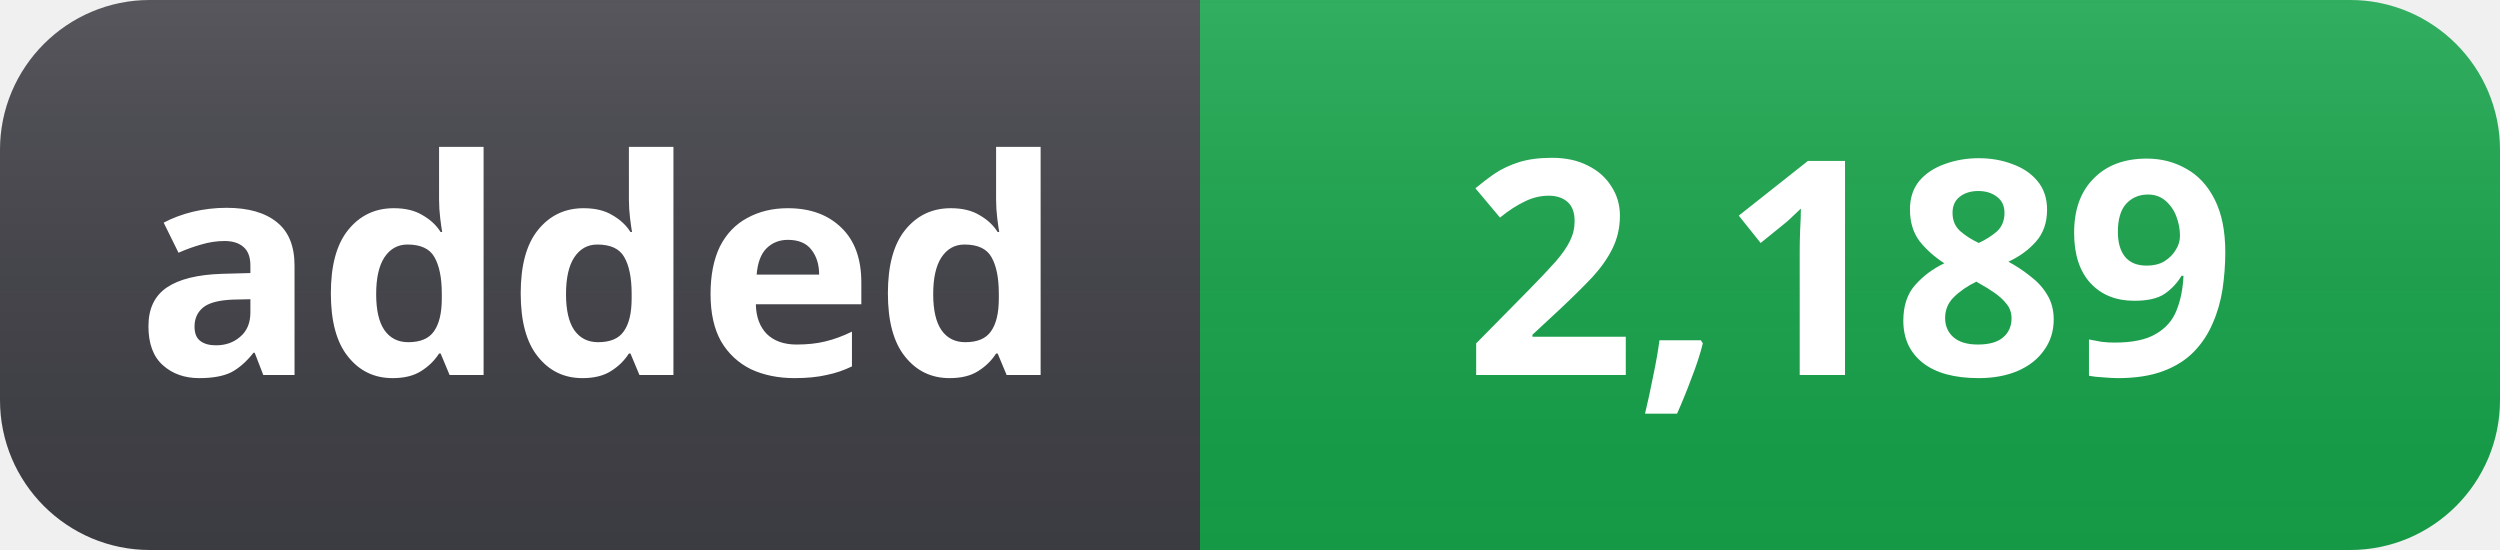
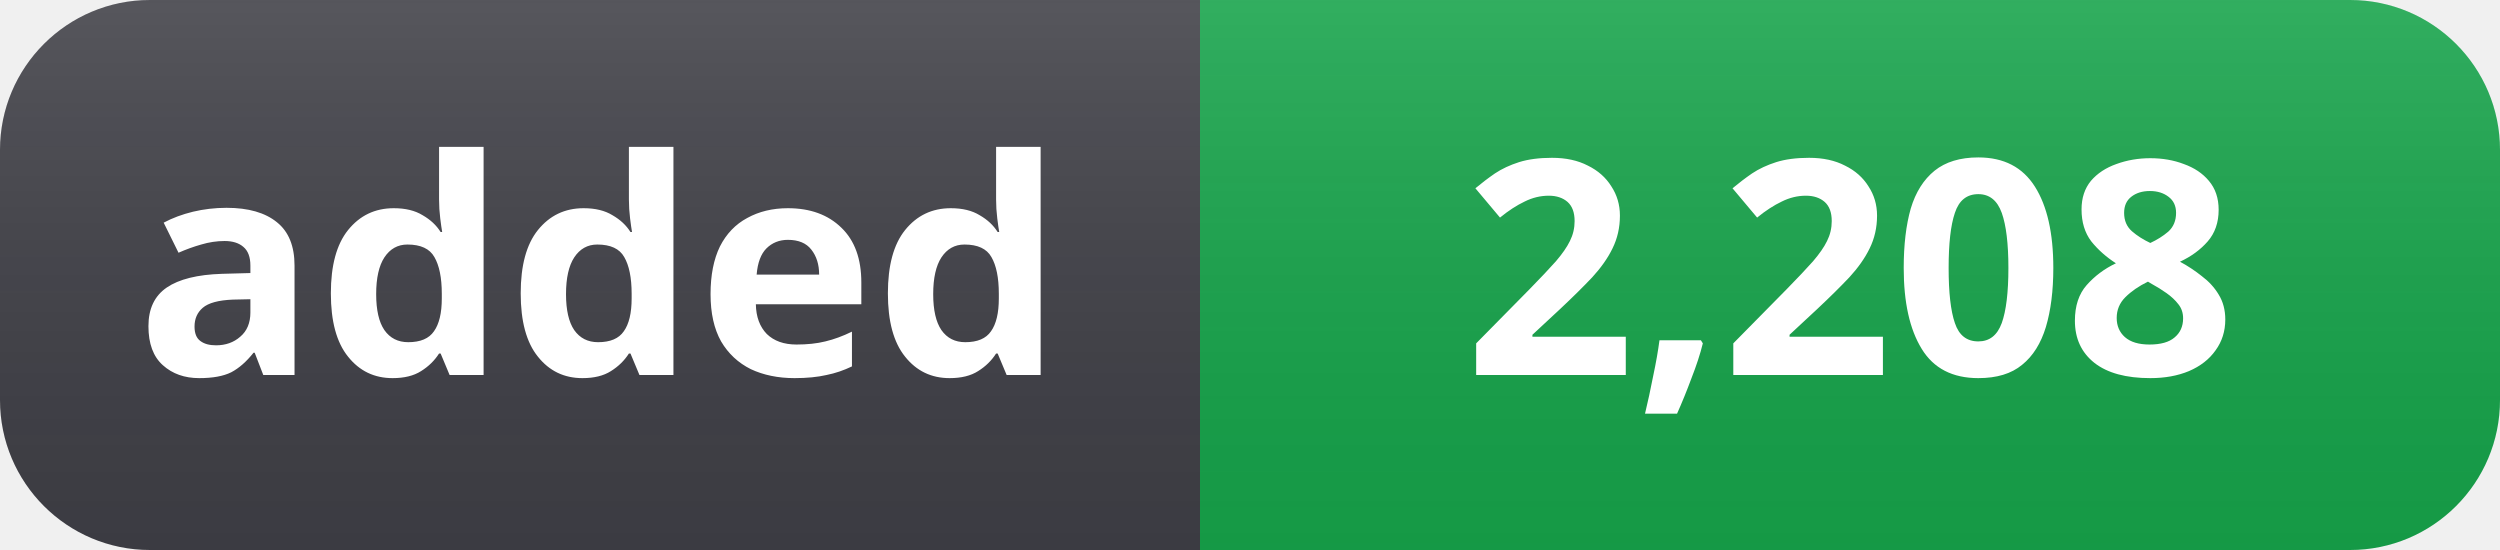
- <svg xmlns="http://www.w3.org/2000/svg" width="100" height="22" role="img" aria-label="added: 2,189">
+ <svg xmlns="http://www.w3.org/2000/svg" width="100" height="22" role="img" aria-label="added: 2,208">
  <linearGradient id="s" x2="0" y2="100%">
    <stop offset="0" stop-color="#fff" stop-opacity=".12" />
    <stop offset="1" stop-color="#000" stop-opacity=".06" />
  </linearGradient>
  <clipPath id="r">
    <rect width="100" height="22" rx="6" fill="#fff" />
  </clipPath>
  <g clip-path="url(#r)">
    <rect width="48" height="22" fill="#3f3f46" />
    <rect x="48" width="52" height="22" fill="#16a34a" />
    <rect width="100" height="22" fill="url(#s)" />
  </g>
  <g fill="#fff" text-anchor="middle" font-family="Segoe UI, Noto Sans, Helvetica, Arial, sans-serif" font-size="12" font-weight="600">
    <text x="24" y="15">added</text>
-     <text x="74" y="15">2,189</text>
+     <text x="74" y="15">2,208</text>
  </g>
</svg>
